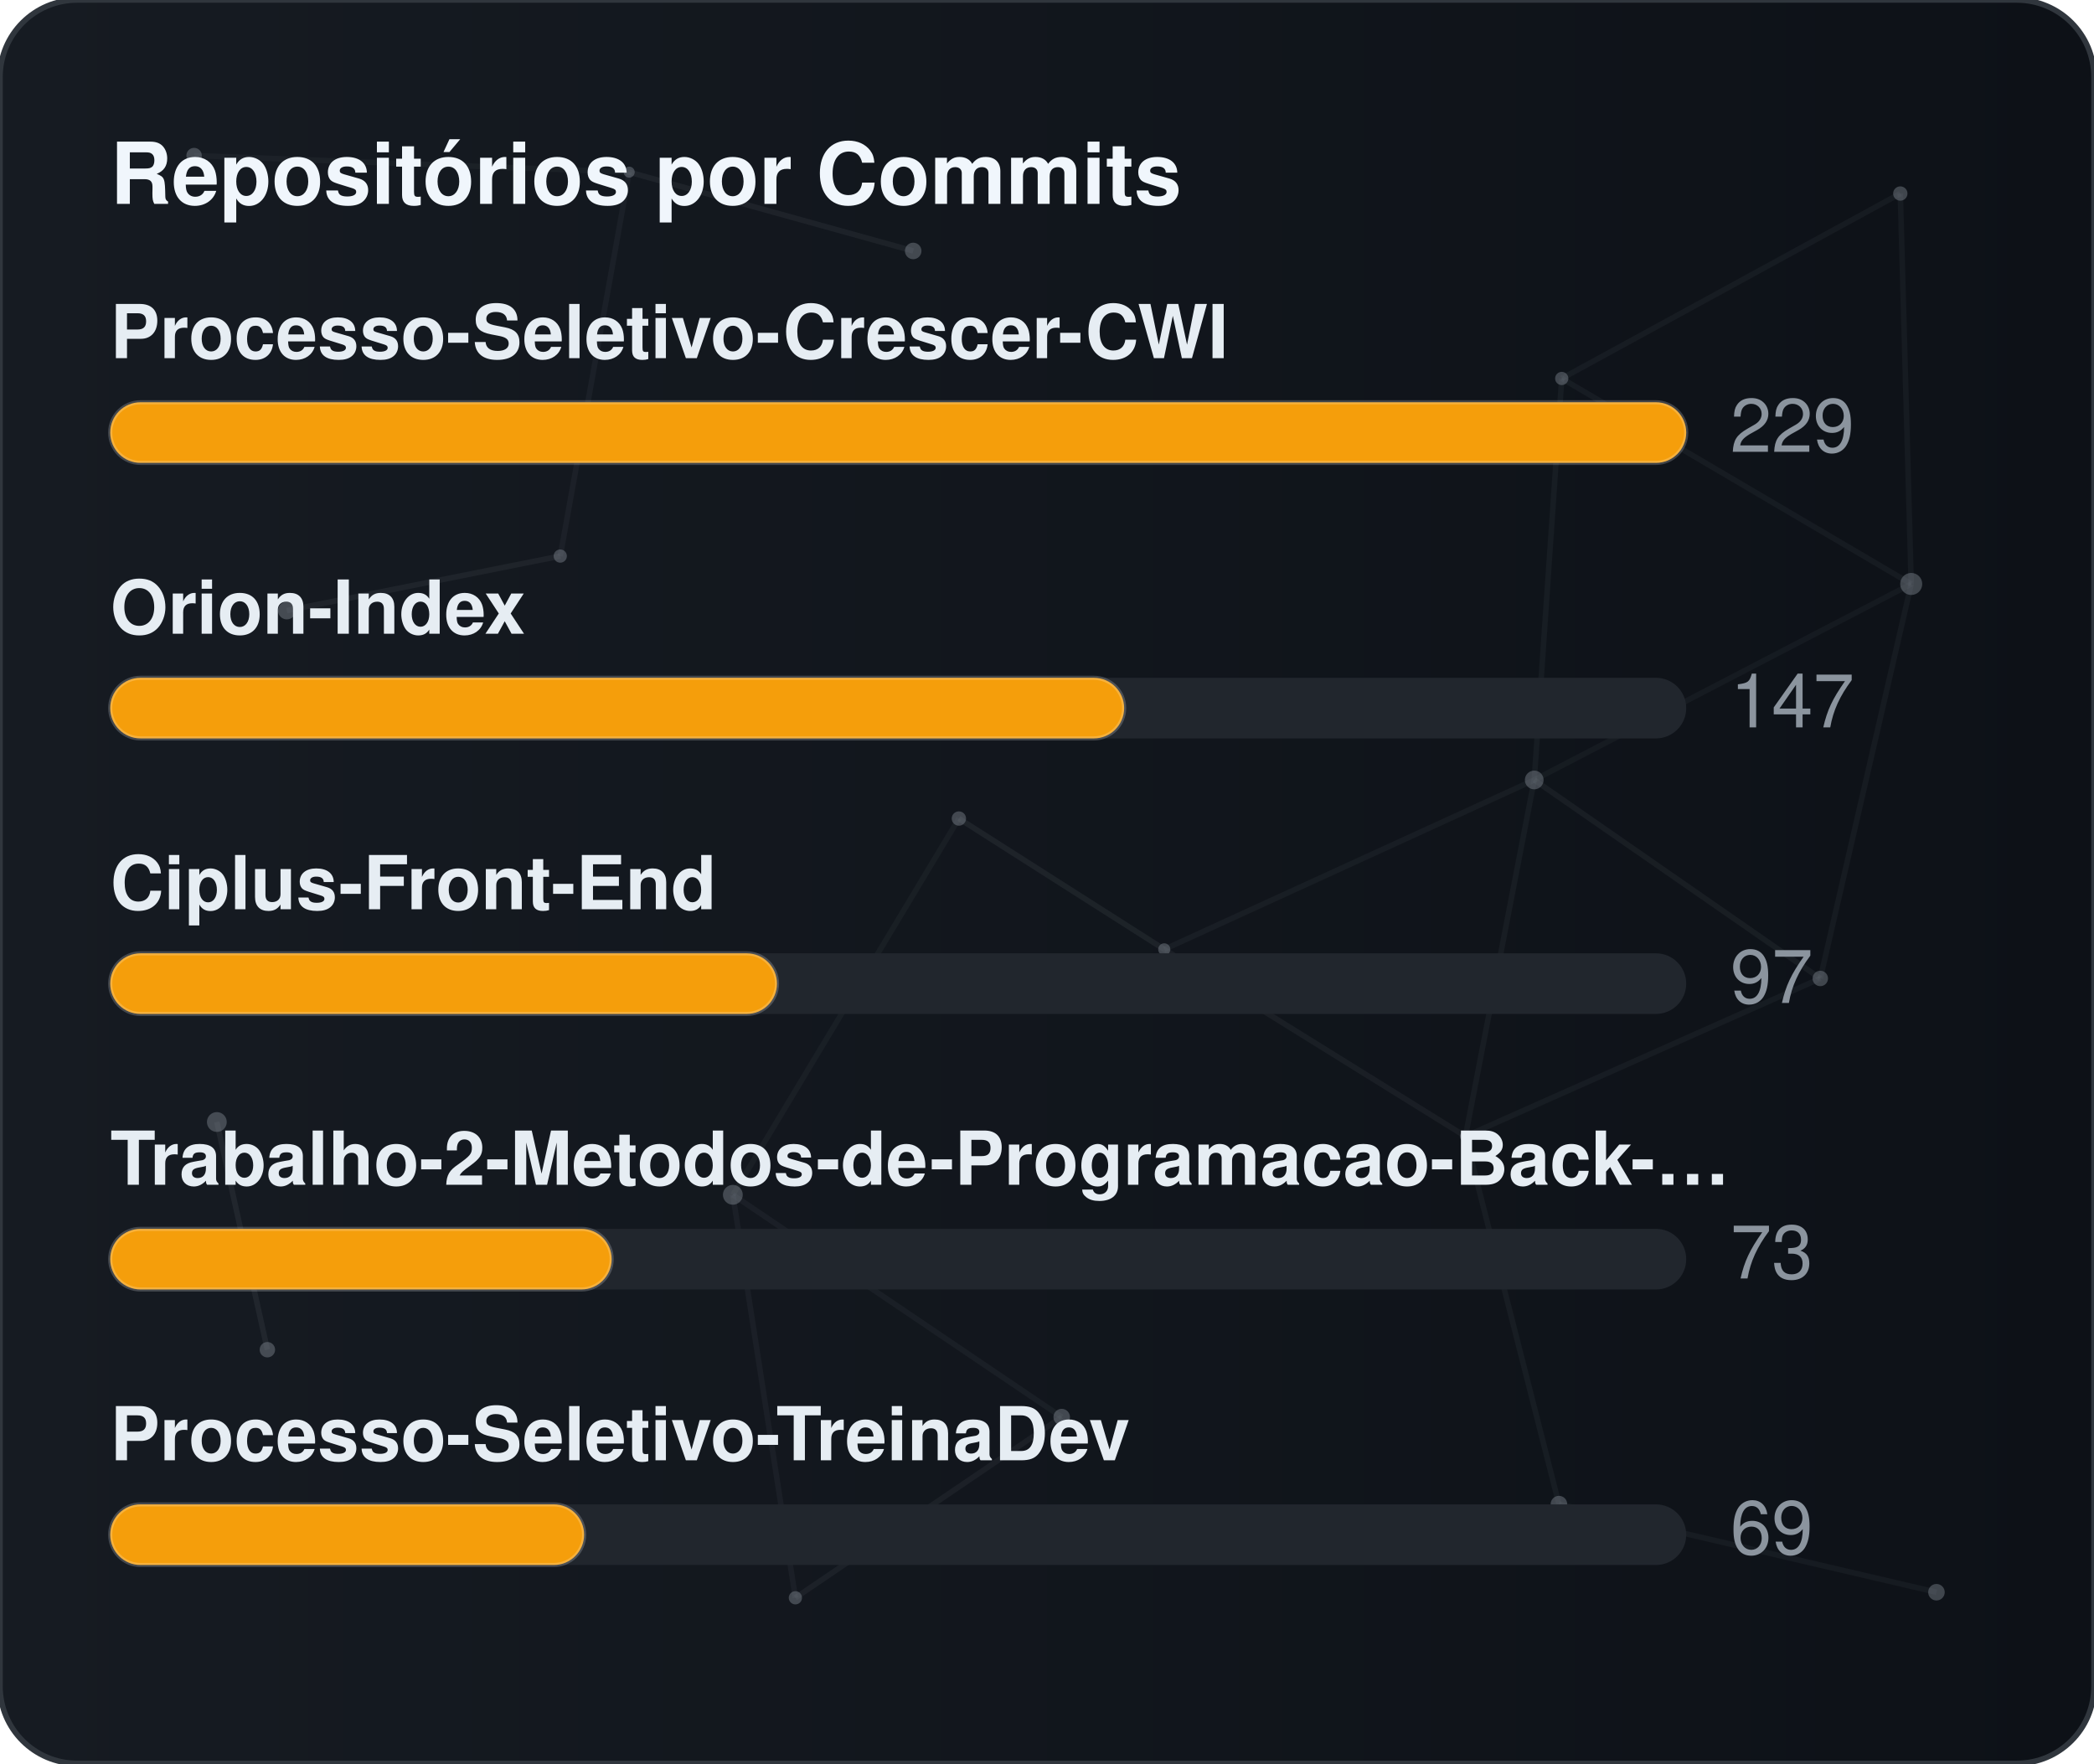
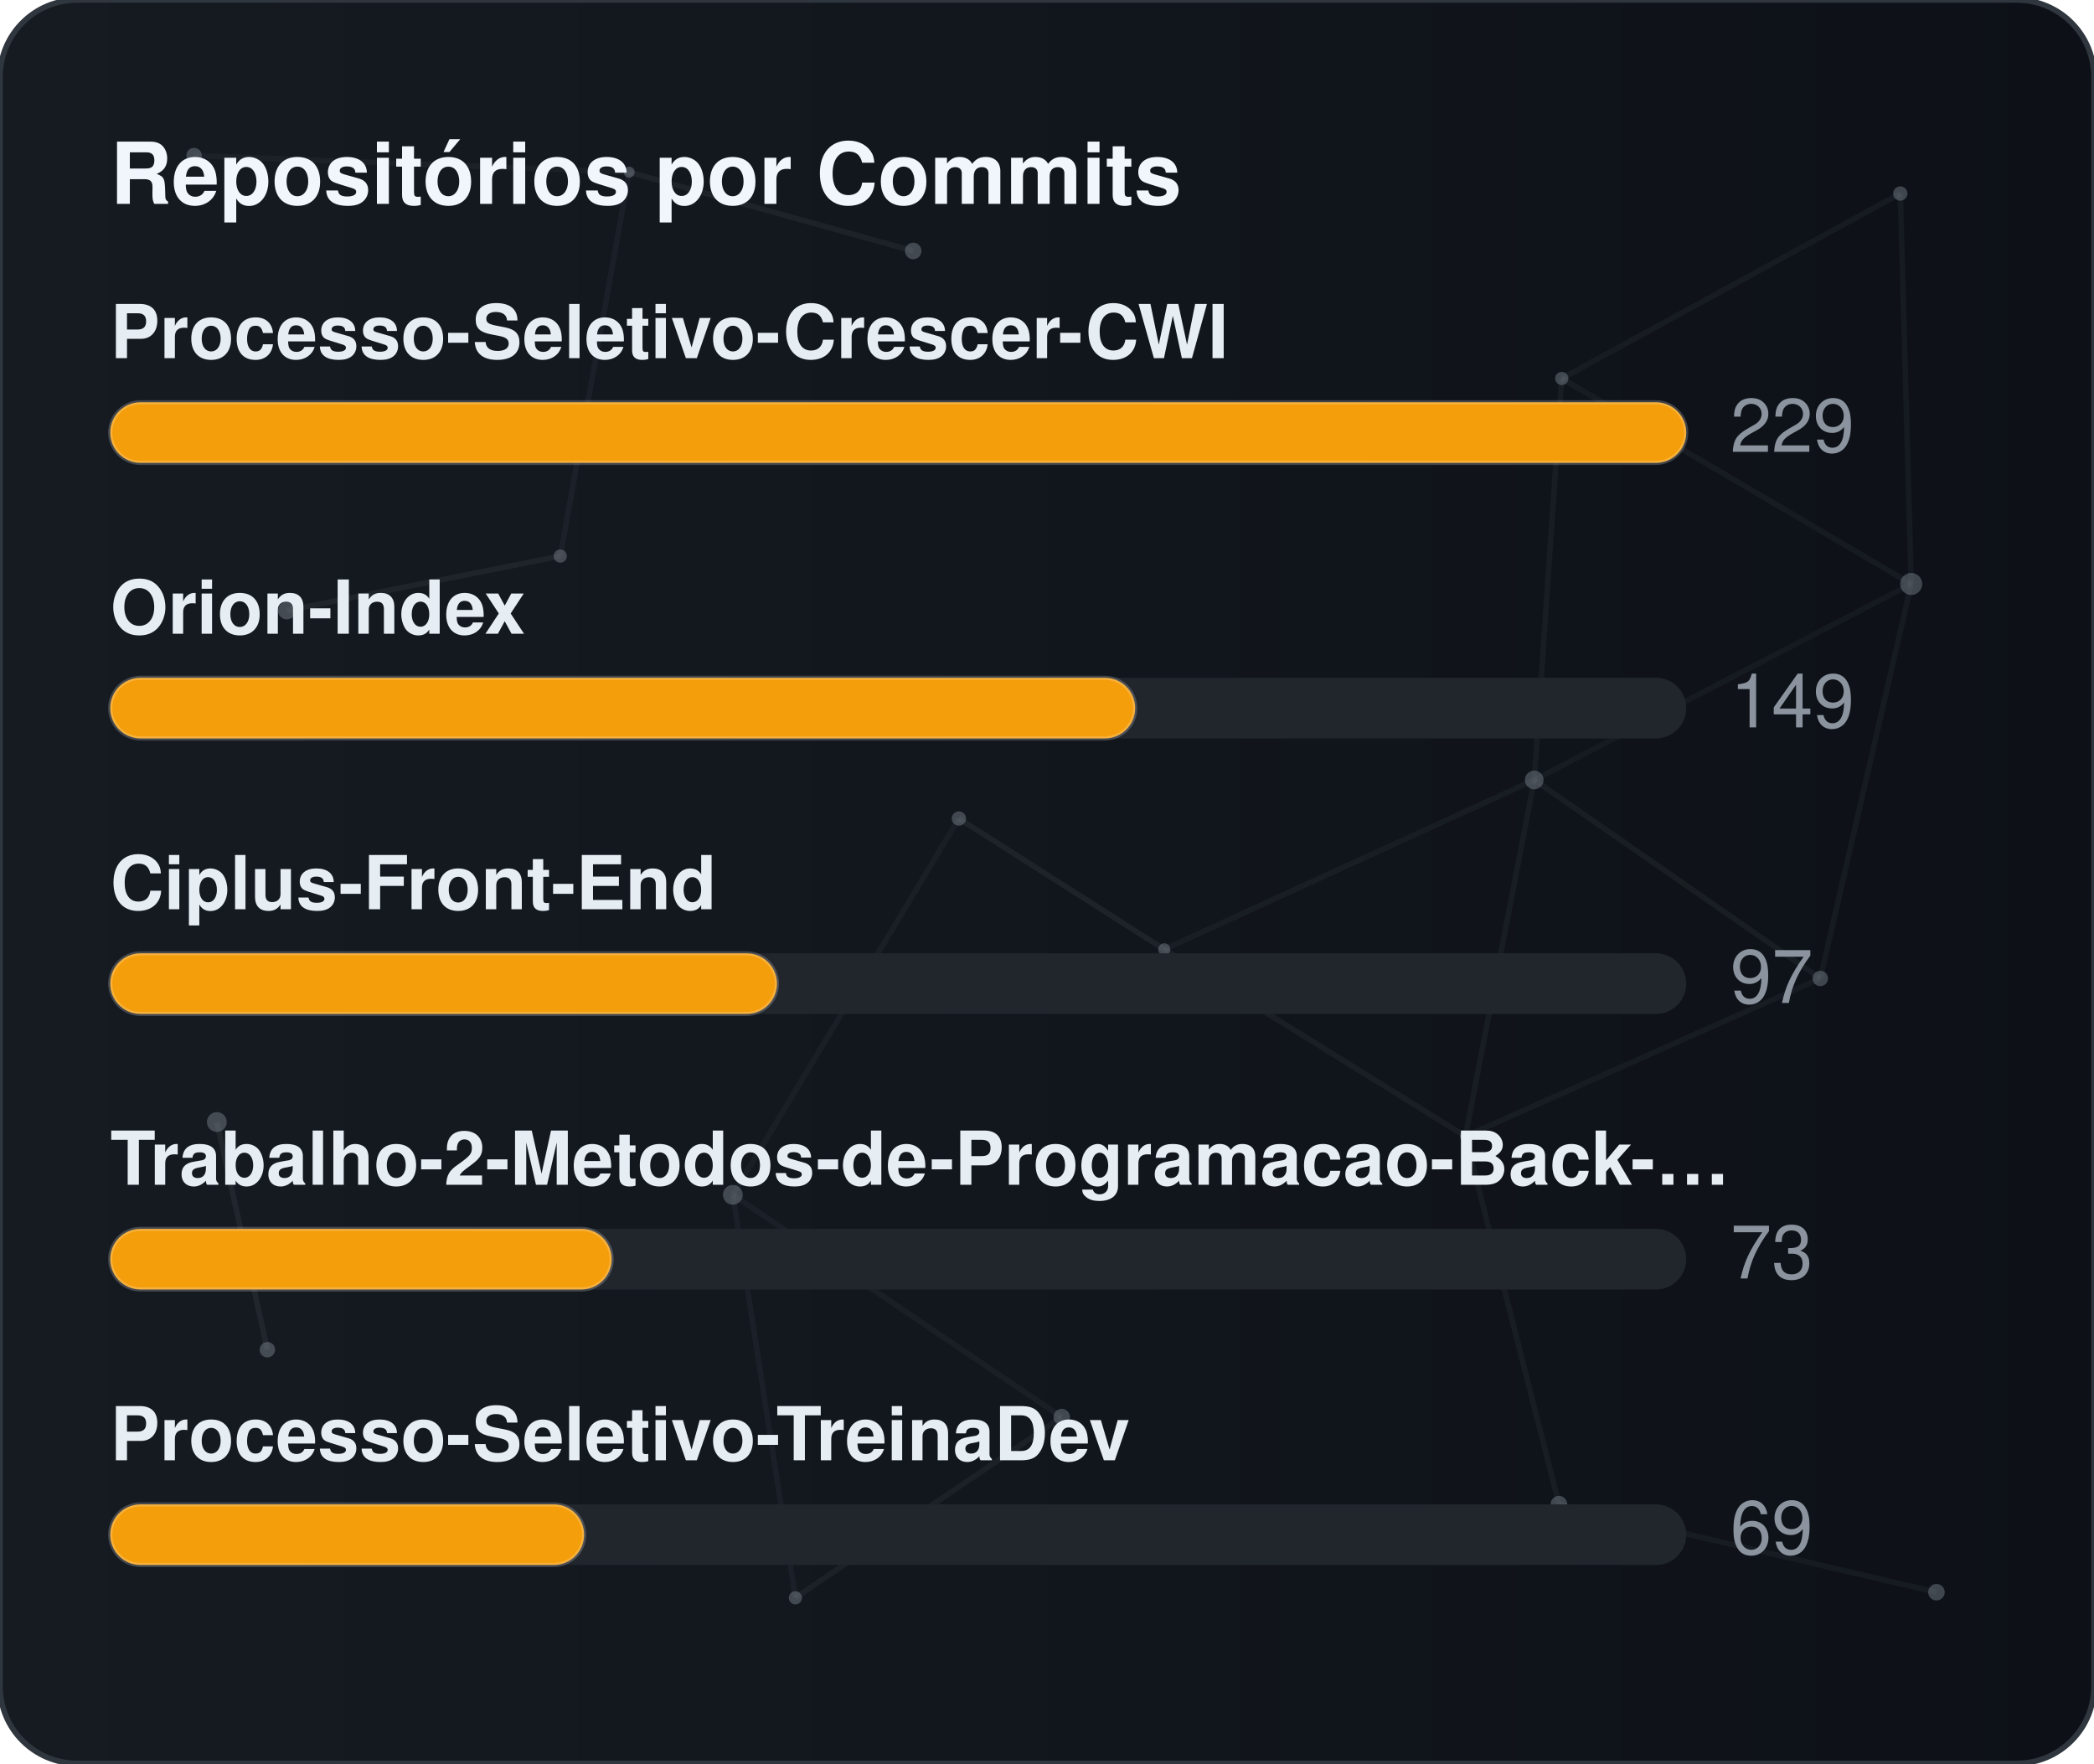
<svg xmlns="http://www.w3.org/2000/svg" width="380" height="320" viewBox="0 0 380 320" role="img" aria-label="Repositórios por Commits">
  <defs>
    <linearGradient id="gradCommits" x1="0%" y1="0%" x2="100%" y2="0%">
      <stop offset="0%" stop-color="#161b22" />
      <stop offset="100%" stop-color="#0d1117" />
    </linearGradient>
    <clipPath id="cardClipgradCommits">
      <rect x="0" y="0" width="380" height="320" rx="14" />
    </clipPath>
  </defs>
  <style>
    text { font-family: -apple-system, BlinkMacSystemFont, "Segoe UI", Helvetica, Arial, sans-serif; font-size: 13.5px; }
    .card { fill: url(#gradCommits); stroke: #30363d; stroke-width: 1; }
    .title { fill: #f0f6fc; font-weight: 700; font-size: 15.5px; }
    .lbl { fill: #e6edf3; font-weight: 600; }
    .val { fill: #8b949e; }
    .track { fill: #21262d; }
    .bar { stroke: rgba(255,255,255,0.2); stroke-width: 0.75; }
  </style>
  <rect x="0" y="0" width="380" height="320" rx="14" class="card" />
  <g clip-path="url(#cardClipgradCommits)">
    <line x1="35.22" y1="28.23" x2="114.18" y2="31.24" stroke="#8b949e" stroke-width="1" opacity="0.06">
      <animate attributeName="x1" values="35.22;35.39;35.22" dur="9.6s" repeatCount="indefinite" />
      <animate attributeName="y1" values="28.23;26.86;28.23" dur="11.5s" repeatCount="indefinite" />
      <animate attributeName="x2" values="114.18;107.41;114.18" dur="10.9s" repeatCount="indefinite" />
      <animate attributeName="y2" values="31.24;28.12;31.24" dur="13.1s" repeatCount="indefinite" />
    </line>
    <line x1="114.18" y1="31.24" x2="165.72" y2="45.54" stroke="#8b949e" stroke-width="1" opacity="0.09">
      <animate attributeName="x1" values="114.18;107.41;114.18" dur="10.9s" repeatCount="indefinite" />
      <animate attributeName="y1" values="31.24;28.12;31.24" dur="13.1s" repeatCount="indefinite" />
      <animate attributeName="x2" values="165.72;156.65;165.72" dur="7.7s" repeatCount="indefinite" />
      <animate attributeName="y2" values="45.54;47.56;45.54" dur="9.2s" repeatCount="indefinite" />
    </line>
    <line x1="114.18" y1="31.24" x2="101.67" y2="100.91" stroke="#8b949e" stroke-width="1" opacity="0.07">
      <animate attributeName="x1" values="114.18;107.41;114.18" dur="10.9s" repeatCount="indefinite" />
      <animate attributeName="y1" values="31.24;28.12;31.24" dur="13.1s" repeatCount="indefinite" />
      <animate attributeName="x2" values="101.67;109.76;101.67" dur="6.4s" repeatCount="indefinite" />
      <animate attributeName="y2" values="100.91;94.52;100.91" dur="7.6s" repeatCount="indefinite" />
    </line>
    <line x1="283.41" y1="68.68" x2="344.85" y2="35.12" stroke="#8b949e" stroke-width="1" opacity="0.07">
      <animate attributeName="x1" values="283.41;282.83;283.41" dur="12.0s" repeatCount="indefinite" />
      <animate attributeName="y1" values="68.68;66.16;68.68" dur="14.4s" repeatCount="indefinite" />
      <animate attributeName="x2" values="344.85;343.1;344.85" dur="9.8s" repeatCount="indefinite" />
      <animate attributeName="y2" values="35.12;30.36;35.12" dur="11.8s" repeatCount="indefinite" />
    </line>
    <line x1="283.41" y1="68.68" x2="278.42" y2="141.54" stroke="#8b949e" stroke-width="1" opacity="0.07">
      <animate attributeName="x1" values="283.41;282.83;283.41" dur="12.0s" repeatCount="indefinite" />
      <animate attributeName="y1" values="68.68;66.16;68.68" dur="14.4s" repeatCount="indefinite" />
      <animate attributeName="x2" values="278.42;271.97;278.42" dur="6.3s" repeatCount="indefinite" />
      <animate attributeName="y2" values="141.54;140.88;141.54" dur="7.5s" repeatCount="indefinite" />
    </line>
    <line x1="283.41" y1="68.68" x2="346.83" y2="105.97" stroke="#8b949e" stroke-width="1" opacity="0.07">
      <animate attributeName="x1" values="283.41;282.83;283.41" dur="12.0s" repeatCount="indefinite" />
      <animate attributeName="y1" values="68.68;66.16;68.68" dur="14.4s" repeatCount="indefinite" />
      <animate attributeName="x2" values="346.83;354.74;346.83" dur="10.4s" repeatCount="indefinite" />
      <animate attributeName="y2" values="105.97;113.25;105.97" dur="12.5s" repeatCount="indefinite" />
    </line>
    <line x1="344.85" y1="35.12" x2="346.83" y2="105.97" stroke="#8b949e" stroke-width="1" opacity="0.07">
      <animate attributeName="x1" values="344.85;343.1;344.85" dur="9.8s" repeatCount="indefinite" />
      <animate attributeName="y1" values="35.12;30.36;35.12" dur="11.8s" repeatCount="indefinite" />
      <animate attributeName="x2" values="346.83;354.74;346.83" dur="10.4s" repeatCount="indefinite" />
      <animate attributeName="y2" values="105.97;113.25;105.97" dur="12.5s" repeatCount="indefinite" />
    </line>
    <line x1="52.05" y1="110.8" x2="101.67" y2="100.91" stroke="#8b949e" stroke-width="1" opacity="0.09">
      <animate attributeName="x1" values="52.05;49.17;52.05" dur="7.9s" repeatCount="indefinite" />
      <animate attributeName="y1" values="110.8;114.75;110.8" dur="9.5s" repeatCount="indefinite" />
      <animate attributeName="x2" values="101.67;109.76;101.67" dur="6.4s" repeatCount="indefinite" />
      <animate attributeName="y2" values="100.91;94.52;100.91" dur="7.6s" repeatCount="indefinite" />
    </line>
    <line x1="174.01" y1="148.54" x2="132.99" y2="216.82" stroke="#8b949e" stroke-width="1" opacity="0.06">
      <animate attributeName="x1" values="174.01;179.31;174.01" dur="7.4s" repeatCount="indefinite" />
      <animate attributeName="y1" values="148.54;150.39;148.54" dur="8.9s" repeatCount="indefinite" />
      <animate attributeName="x2" values="132.99;131.19;132.99" dur="9.7s" repeatCount="indefinite" />
      <animate attributeName="y2" values="216.82;223.91;216.82" dur="11.7s" repeatCount="indefinite" />
    </line>
    <line x1="174.01" y1="148.54" x2="211.28" y2="172.28" stroke="#8b949e" stroke-width="1" opacity="0.10">
      <animate attributeName="x1" values="174.01;179.31;174.01" dur="7.4s" repeatCount="indefinite" />
      <animate attributeName="y1" values="148.54;150.39;148.54" dur="8.9s" repeatCount="indefinite" />
      <animate attributeName="x2" values="211.28;207.15;211.28" dur="8.7s" repeatCount="indefinite" />
      <animate attributeName="y2" values="172.28;167.34;172.28" dur="10.4s" repeatCount="indefinite" />
    </line>
    <line x1="278.42" y1="141.54" x2="346.83" y2="105.97" stroke="#8b949e" stroke-width="1" opacity="0.06">
      <animate attributeName="x1" values="278.42;271.97;278.42" dur="6.3s" repeatCount="indefinite" />
      <animate attributeName="y1" values="141.54;140.88;141.54" dur="7.5s" repeatCount="indefinite" />
      <animate attributeName="x2" values="346.83;354.74;346.83" dur="10.4s" repeatCount="indefinite" />
      <animate attributeName="y2" values="105.97;113.25;105.97" dur="12.5s" repeatCount="indefinite" />
    </line>
    <line x1="278.42" y1="141.54" x2="211.28" y2="172.28" stroke="#8b949e" stroke-width="1" opacity="0.07">
      <animate attributeName="x1" values="278.42;271.97;278.42" dur="6.3s" repeatCount="indefinite" />
      <animate attributeName="y1" values="141.54;140.88;141.54" dur="7.5s" repeatCount="indefinite" />
      <animate attributeName="x2" values="211.28;207.15;211.28" dur="8.7s" repeatCount="indefinite" />
      <animate attributeName="y2" values="172.28;167.34;172.28" dur="10.4s" repeatCount="indefinite" />
    </line>
    <line x1="278.42" y1="141.54" x2="265.93" y2="206.21" stroke="#8b949e" stroke-width="1" opacity="0.07">
      <animate attributeName="x1" values="278.42;271.97;278.42" dur="6.3s" repeatCount="indefinite" />
      <animate attributeName="y1" values="141.54;140.88;141.54" dur="7.5s" repeatCount="indefinite" />
      <animate attributeName="x2" values="265.93;263.56;265.93" dur="8.0s" repeatCount="indefinite" />
      <animate attributeName="y2" values="206.21;213.6;206.21" dur="9.6s" repeatCount="indefinite" />
    </line>
    <line x1="278.42" y1="141.54" x2="330.33" y2="177.56" stroke="#8b949e" stroke-width="1" opacity="0.08">
      <animate attributeName="x1" values="278.42;271.97;278.42" dur="6.3s" repeatCount="indefinite" />
      <animate attributeName="y1" values="141.54;140.88;141.54" dur="7.5s" repeatCount="indefinite" />
      <animate attributeName="x2" values="330.33;321.23;330.33" dur="10.7s" repeatCount="indefinite" />
      <animate attributeName="y2" values="177.56;172.27;177.56" dur="12.8s" repeatCount="indefinite" />
    </line>
    <line x1="346.83" y1="105.97" x2="330.33" y2="177.56" stroke="#8b949e" stroke-width="1" opacity="0.07">
      <animate attributeName="x1" values="346.83;354.74;346.83" dur="10.4s" repeatCount="indefinite" />
      <animate attributeName="y1" values="105.97;113.25;105.97" dur="12.5s" repeatCount="indefinite" />
      <animate attributeName="x2" values="330.33;321.23;330.33" dur="10.7s" repeatCount="indefinite" />
      <animate attributeName="y2" values="177.56;172.27;177.56" dur="12.8s" repeatCount="indefinite" />
    </line>
    <line x1="39.35" y1="203.61" x2="48.52" y2="244.93" stroke="#8b949e" stroke-width="1" opacity="0.10">
      <animate attributeName="x1" values="39.35;29.72;39.35" dur="11.8s" repeatCount="indefinite" />
      <animate attributeName="y1" values="203.61;200.24;203.61" dur="14.2s" repeatCount="indefinite" />
      <animate attributeName="x2" values="48.52;44.33;48.52" dur="11.9s" repeatCount="indefinite" />
      <animate attributeName="y2" values="244.93;238.49;244.93" dur="14.3s" repeatCount="indefinite" />
    </line>
    <line x1="132.99" y1="216.82" x2="144.34" y2="289.95" stroke="#8b949e" stroke-width="1" opacity="0.07">
      <animate attributeName="x1" values="132.99;131.19;132.99" dur="9.7s" repeatCount="indefinite" />
      <animate attributeName="y1" values="216.82;223.91;216.82" dur="11.7s" repeatCount="indefinite" />
      <animate attributeName="x2" values="144.34;138.5;144.34" dur="6.3s" repeatCount="indefinite" />
      <animate attributeName="y2" values="289.95;282.9;289.95" dur="7.6s" repeatCount="indefinite" />
    </line>
    <line x1="132.99" y1="216.82" x2="192.67" y2="257.16" stroke="#8b949e" stroke-width="1" opacity="0.07">
      <animate attributeName="x1" values="132.99;131.19;132.99" dur="9.7s" repeatCount="indefinite" />
      <animate attributeName="y1" values="216.82;223.91;216.82" dur="11.7s" repeatCount="indefinite" />
      <animate attributeName="x2" values="192.67;196.2;192.67" dur="6.2s" repeatCount="indefinite" />
      <animate attributeName="y2" values="257.16;251.56;257.16" dur="7.5s" repeatCount="indefinite" />
    </line>
    <line x1="211.28" y1="172.28" x2="265.93" y2="206.21" stroke="#8b949e" stroke-width="1" opacity="0.08">
      <animate attributeName="x1" values="211.28;207.15;211.28" dur="8.7s" repeatCount="indefinite" />
      <animate attributeName="y1" values="172.28;167.34;172.28" dur="10.4s" repeatCount="indefinite" />
      <animate attributeName="x2" values="265.93;263.56;265.93" dur="8.0s" repeatCount="indefinite" />
      <animate attributeName="y2" values="206.21;213.6;206.21" dur="9.6s" repeatCount="indefinite" />
    </line>
    <line x1="265.93" y1="206.21" x2="330.33" y2="177.56" stroke="#8b949e" stroke-width="1" opacity="0.07">
      <animate attributeName="x1" values="265.93;263.56;265.93" dur="8.0s" repeatCount="indefinite" />
      <animate attributeName="y1" values="206.21;213.6;206.21" dur="9.6s" repeatCount="indefinite" />
      <animate attributeName="x2" values="330.33;321.23;330.33" dur="10.7s" repeatCount="indefinite" />
      <animate attributeName="y2" values="177.56;172.27;177.56" dur="12.8s" repeatCount="indefinite" />
    </line>
    <line x1="265.93" y1="206.21" x2="282.9" y2="272.95" stroke="#8b949e" stroke-width="1" opacity="0.07">
      <animate attributeName="x1" values="265.93;263.56;265.93" dur="8.0s" repeatCount="indefinite" />
      <animate attributeName="y1" values="206.21;213.6;206.21" dur="9.6s" repeatCount="indefinite" />
      <animate attributeName="x2" values="282.9;277.88;282.9" dur="6.7s" repeatCount="indefinite" />
      <animate attributeName="y2" values="272.95;280.91;272.95" dur="8.1s" repeatCount="indefinite" />
    </line>
    <line x1="144.34" y1="289.95" x2="192.67" y2="257.16" stroke="#8b949e" stroke-width="1" opacity="0.08">
      <animate attributeName="x1" values="144.34;138.5;144.34" dur="6.3s" repeatCount="indefinite" />
      <animate attributeName="y1" values="289.95;282.9;289.95" dur="7.6s" repeatCount="indefinite" />
      <animate attributeName="x2" values="192.67;196.2;192.67" dur="6.2s" repeatCount="indefinite" />
      <animate attributeName="y2" values="257.16;251.56;257.16" dur="7.5s" repeatCount="indefinite" />
    </line>
    <line x1="282.9" y1="272.95" x2="351.41" y2="288.94" stroke="#8b949e" stroke-width="1" opacity="0.07">
      <animate attributeName="x1" values="282.9;277.88;282.9" dur="6.7s" repeatCount="indefinite" />
      <animate attributeName="y1" values="272.95;280.91;272.95" dur="8.1s" repeatCount="indefinite" />
      <animate attributeName="x2" values="351.41;356.89;351.41" dur="11.9s" repeatCount="indefinite" />
      <animate attributeName="y2" values="288.94;287.49;288.94" dur="14.3s" repeatCount="indefinite" />
    </line>
    <circle cx="35.22" cy="28.23" r="1.4" fill="#8b949e" opacity="0.40">
      <animate attributeName="cx" values="35.22;35.39;35.22" dur="9.6s" repeatCount="indefinite" />
      <animate attributeName="cy" values="28.23;26.86;28.23" dur="11.5s" repeatCount="indefinite" />
    </circle>
    <circle cx="114.18" cy="31.24" r="1.0" fill="#8b949e" opacity="0.40">
      <animate attributeName="cx" values="114.18;107.41;114.18" dur="10.9s" repeatCount="indefinite" />
      <animate attributeName="cy" values="31.24;28.12;31.24" dur="13.1s" repeatCount="indefinite" />
    </circle>
    <circle cx="165.72" cy="45.54" r="1.5" fill="#8b949e" opacity="0.40">
      <animate attributeName="cx" values="165.72;156.65;165.72" dur="7.7s" repeatCount="indefinite" />
      <animate attributeName="cy" values="45.54;47.56;45.54" dur="9.2s" repeatCount="indefinite" />
    </circle>
    <circle cx="283.41" cy="68.68" r="1.2" fill="#8b949e" opacity="0.40">
      <animate attributeName="cx" values="283.41;282.83;283.41" dur="12.0s" repeatCount="indefinite" />
      <animate attributeName="cy" values="68.68;66.16;68.68" dur="14.4s" repeatCount="indefinite" />
    </circle>
    <circle cx="344.85" cy="35.12" r="1.3" fill="#8b949e" opacity="0.40">
      <animate attributeName="cx" values="344.85;343.1;344.85" dur="9.8s" repeatCount="indefinite" />
      <animate attributeName="cy" values="35.12;30.36;35.12" dur="11.8s" repeatCount="indefinite" />
    </circle>
    <circle cx="52.05" cy="110.8" r="1.6" fill="#8b949e" opacity="0.40">
      <animate attributeName="cx" values="52.05;49.17;52.05" dur="7.9s" repeatCount="indefinite" />
      <animate attributeName="cy" values="110.8;114.75;110.8" dur="9.5s" repeatCount="indefinite" />
    </circle>
    <circle cx="101.67" cy="100.91" r="1.2" fill="#8b949e" opacity="0.40">
      <animate attributeName="cx" values="101.67;109.76;101.67" dur="6.4s" repeatCount="indefinite" />
      <animate attributeName="cy" values="100.91;94.52;100.91" dur="7.6s" repeatCount="indefinite" />
    </circle>
    <circle cx="174.01" cy="148.54" r="1.3" fill="#8b949e" opacity="0.40">
      <animate attributeName="cx" values="174.01;179.31;174.01" dur="7.4s" repeatCount="indefinite" />
      <animate attributeName="cy" values="148.54;150.39;148.54" dur="8.9s" repeatCount="indefinite" />
    </circle>
    <circle cx="278.42" cy="141.54" r="1.7" fill="#8b949e" opacity="0.40">
      <animate attributeName="cx" values="278.42;271.97;278.42" dur="6.3s" repeatCount="indefinite" />
      <animate attributeName="cy" values="141.54;140.88;141.54" dur="7.5s" repeatCount="indefinite" />
    </circle>
    <circle cx="346.83" cy="105.97" r="2.0" fill="#8b949e" opacity="0.40">
      <animate attributeName="cx" values="346.83;354.74;346.83" dur="10.4s" repeatCount="indefinite" />
      <animate attributeName="cy" values="105.97;113.25;105.97" dur="12.5s" repeatCount="indefinite" />
    </circle>
    <circle cx="39.35" cy="203.61" r="1.8" fill="#8b949e" opacity="0.40">
      <animate attributeName="cx" values="39.35;29.72;39.35" dur="11.8s" repeatCount="indefinite" />
      <animate attributeName="cy" values="203.61;200.24;203.61" dur="14.2s" repeatCount="indefinite" />
    </circle>
    <circle cx="132.99" cy="216.82" r="1.8" fill="#8b949e" opacity="0.40">
      <animate attributeName="cx" values="132.99;131.19;132.99" dur="9.7s" repeatCount="indefinite" />
      <animate attributeName="cy" values="216.82;223.91;216.82" dur="11.7s" repeatCount="indefinite" />
    </circle>
    <circle cx="211.28" cy="172.28" r="1.1" fill="#8b949e" opacity="0.40">
      <animate attributeName="cx" values="211.28;207.15;211.28" dur="8.7s" repeatCount="indefinite" />
      <animate attributeName="cy" values="172.28;167.34;172.28" dur="10.4s" repeatCount="indefinite" />
    </circle>
    <circle cx="265.93" cy="206.21" r="1.0" fill="#8b949e" opacity="0.40">
      <animate attributeName="cx" values="265.93;263.56;265.93" dur="8.0s" repeatCount="indefinite" />
      <animate attributeName="cy" values="206.21;213.6;206.21" dur="9.6s" repeatCount="indefinite" />
    </circle>
    <circle cx="330.33" cy="177.56" r="1.4" fill="#8b949e" opacity="0.40">
      <animate attributeName="cx" values="330.33;321.23;330.33" dur="10.7s" repeatCount="indefinite" />
      <animate attributeName="cy" values="177.56;172.27;177.56" dur="12.8s" repeatCount="indefinite" />
    </circle>
    <circle cx="48.52" cy="244.93" r="1.4" fill="#8b949e" opacity="0.40">
      <animate attributeName="cx" values="48.52;44.33;48.52" dur="11.9s" repeatCount="indefinite" />
      <animate attributeName="cy" values="244.93;238.49;244.93" dur="14.3s" repeatCount="indefinite" />
    </circle>
    <circle cx="144.34" cy="289.95" r="1.2" fill="#8b949e" opacity="0.40">
      <animate attributeName="cx" values="144.34;138.5;144.34" dur="6.3s" repeatCount="indefinite" />
      <animate attributeName="cy" values="289.95;282.9;289.95" dur="7.6s" repeatCount="indefinite" />
    </circle>
    <circle cx="192.67" cy="257.16" r="1.5" fill="#8b949e" opacity="0.40">
      <animate attributeName="cx" values="192.67;196.2;192.67" dur="6.2s" repeatCount="indefinite" />
      <animate attributeName="cy" values="257.16;251.56;257.16" dur="7.5s" repeatCount="indefinite" />
    </circle>
    <circle cx="282.9" cy="272.95" r="1.5" fill="#8b949e" opacity="0.40">
      <animate attributeName="cx" values="282.9;277.88;282.9" dur="6.7s" repeatCount="indefinite" />
      <animate attributeName="cy" values="272.95;280.91;272.95" dur="8.1s" repeatCount="indefinite" />
    </circle>
    <circle cx="351.41" cy="288.94" r="1.5" fill="#8b949e" opacity="0.40">
      <animate attributeName="cx" values="351.41;356.89;351.41" dur="11.9s" repeatCount="indefinite" />
      <animate attributeName="cy" values="288.94;287.49;288.94" dur="14.3s" repeatCount="indefinite" />
    </circle>
  </g>
  <text x="20" y="37" class="title">Repositórios por Commits</text>
  <text x="20" y="65" class="lbl">Processo-Seletivo-Crescer-CWI</text>
  <rect x="20" y="73" width="286" height="11" rx="5.5" class="track" />
  <rect x="20" y="73" width="286" height="11" rx="5.5" fill="#f59e0b" class="bar" />
  <text x="314" y="82" class="val">229</text>
  <text x="20" y="115" class="lbl">Orion-Index</text>
  <rect x="20" y="123" width="286" height="11" rx="5.5" class="track" />
-   <rect x="20" y="123" width="184" height="11" rx="5.5" fill="#f59e0b" class="bar" />
-   <text x="314" y="132" class="val">147</text>
+   <rect x="20" y="123" width="186" height="11" rx="5.5" fill="#f59e0b" class="bar" />
+   <text x="314" y="132" class="val">149</text>
  <text x="20" y="165" class="lbl">Ciplus-Front-End</text>
  <rect x="20" y="173" width="286" height="11" rx="5.5" class="track" />
  <rect x="20" y="173" width="121" height="11" rx="5.5" fill="#f59e0b" class="bar" />
  <text x="314" y="182" class="val">97</text>
  <text x="20" y="215" class="lbl">Trabalho-2-Metodos-de-Programacao-Back-…</text>
  <rect x="20" y="223" width="286" height="11" rx="5.5" class="track" />
  <rect x="20" y="223" width="91" height="11" rx="5.5" fill="#f59e0b" class="bar" />
  <text x="314" y="232" class="val">73</text>
  <text x="20" y="265" class="lbl">Processo-Seletivo-TreinaDev</text>
  <rect x="20" y="273" width="286" height="11" rx="5.5" class="track" />
  <rect x="20" y="273" width="86" height="11" rx="5.5" fill="#f59e0b" class="bar" />
  <text x="314" y="282" class="val">69</text>
</svg>
